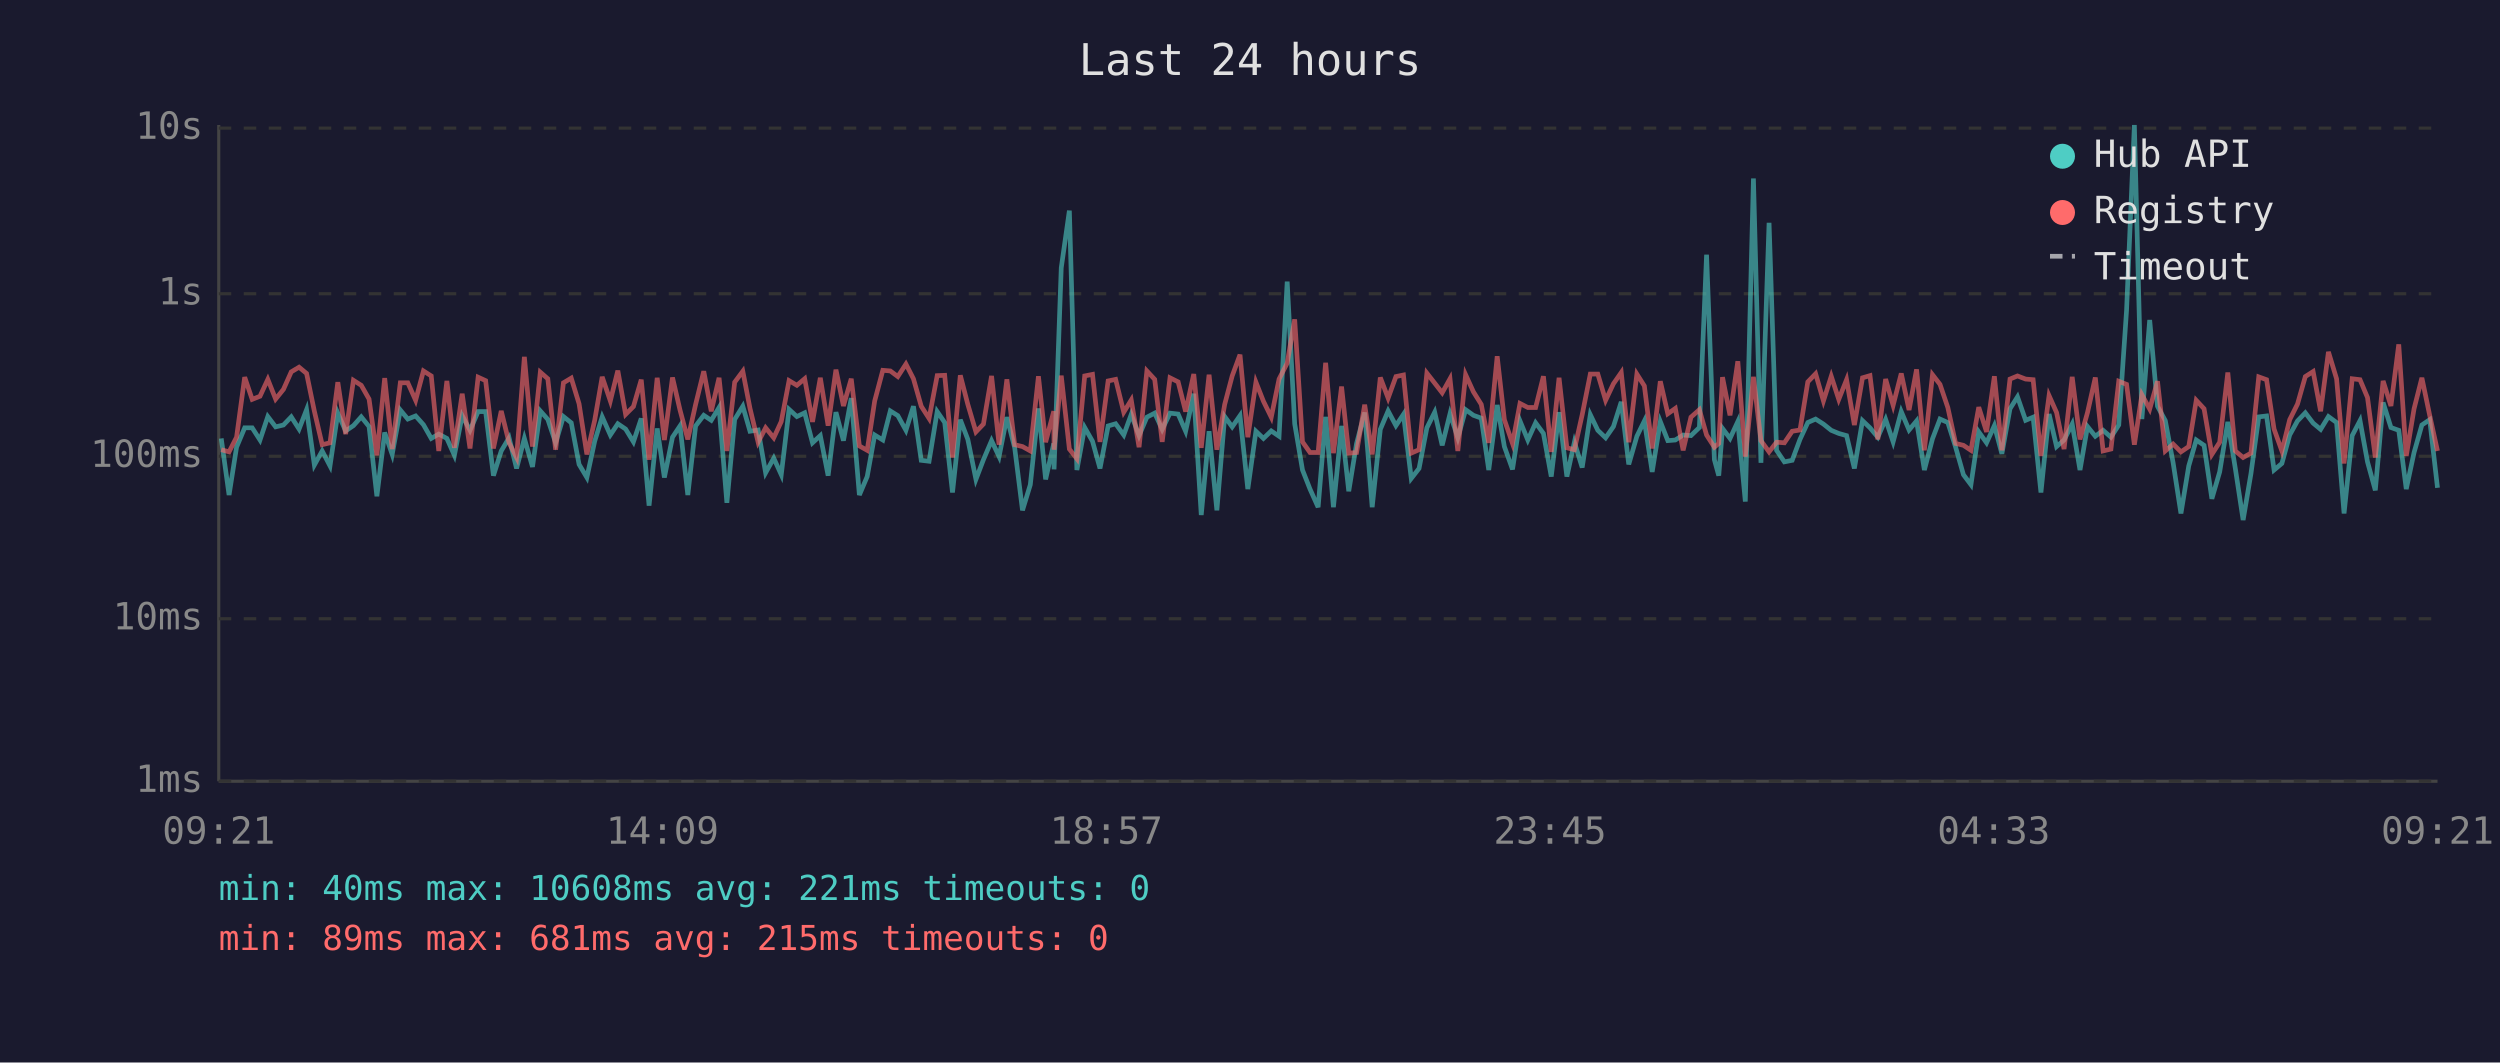
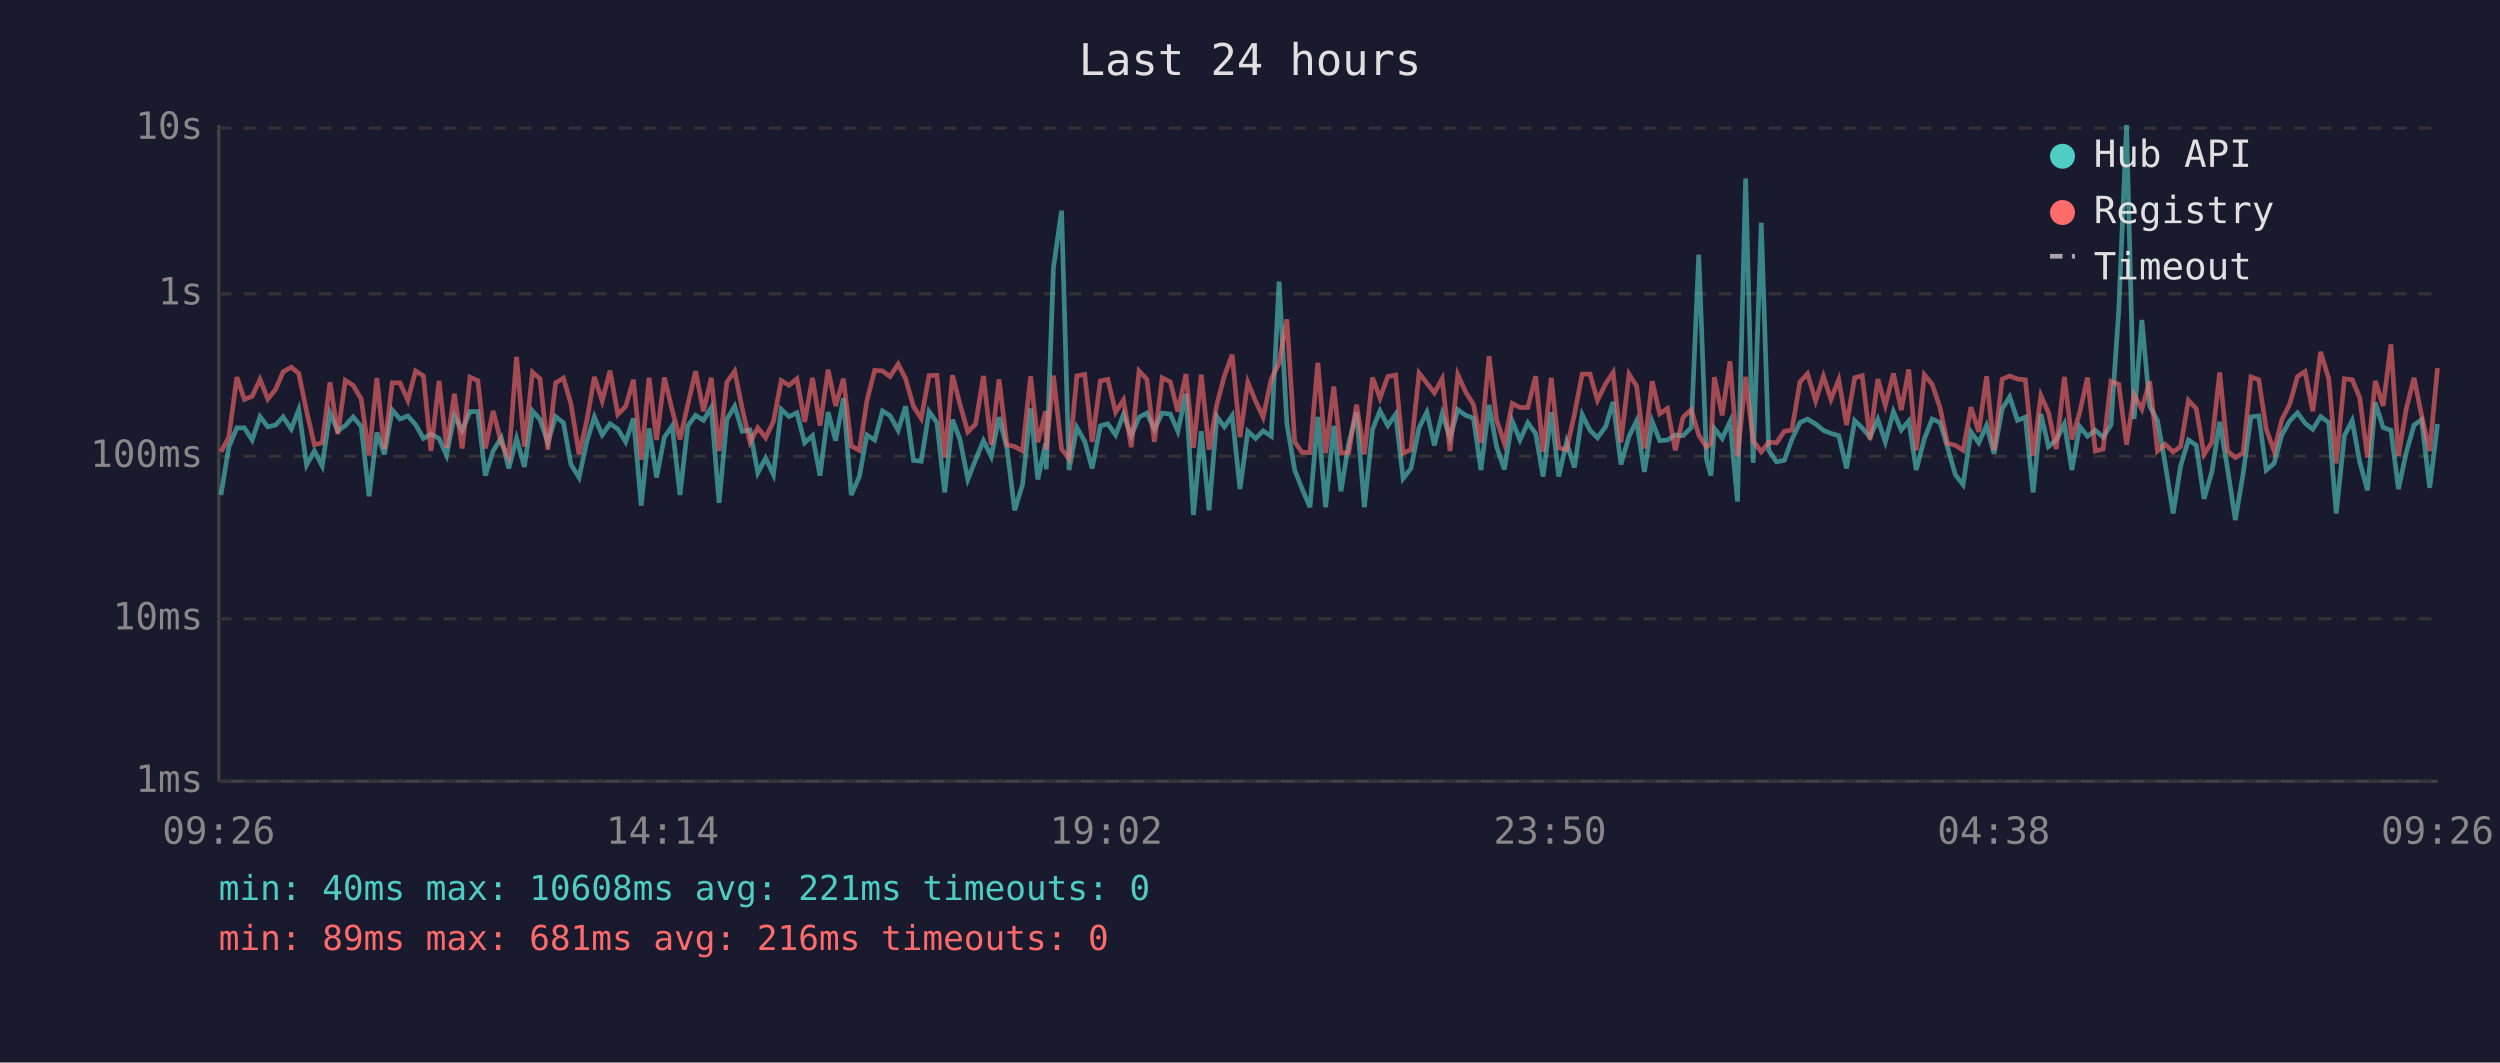
<svg xmlns="http://www.w3.org/2000/svg" viewBox="0 0 800 340" font-family="monospace" font-size="12">
  <rect width="800" height="340" fill="#1a1a2e" />
  <text x="400" y="24" fill="#e0e0e0" font-size="14" text-anchor="middle">Last 24 hours</text>
  <line x1="70" y1="40" x2="70" y2="250" stroke="#444" stroke-width="1" />
  <line x1="70" y1="250" x2="780" y2="250" stroke="#444" stroke-width="1" />
  <line x1="70" y1="250" x2="780" y2="250" stroke="#333" stroke-width="1" stroke-dasharray="4" />
  <text x="65" y="250" fill="#888" text-anchor="end" dominant-baseline="middle">1ms</text>
  <line x1="70" y1="198" x2="780" y2="198" stroke="#333" stroke-width="1" stroke-dasharray="4" />
  <text x="65" y="198" fill="#888" text-anchor="end" dominant-baseline="middle">10ms</text>
  <line x1="70" y1="146" x2="780" y2="146" stroke="#333" stroke-width="1" stroke-dasharray="4" />
  <text x="65" y="146" fill="#888" text-anchor="end" dominant-baseline="middle">100ms</text>
  <line x1="70" y1="94" x2="780" y2="94" stroke="#333" stroke-width="1" stroke-dasharray="4" />
  <text x="65" y="94" fill="#888" text-anchor="end" dominant-baseline="middle">1s</text>
  <line x1="70" y1="41" x2="780" y2="41" stroke="#333" stroke-width="1" stroke-dasharray="4" />
  <text x="65" y="41" fill="#888" text-anchor="end" dominant-baseline="middle">10s</text>
-   <text x="70" y="270" fill="#888" text-anchor="middle">09:21</text>
-   <text x="212" y="270" fill="#888" text-anchor="middle">14:09</text>
-   <text x="354" y="270" fill="#888" text-anchor="middle">18:57</text>
-   <text x="496" y="270" fill="#888" text-anchor="middle">23:45</text>
-   <text x="638" y="270" fill="#888" text-anchor="middle">04:33</text>
-   <text x="780" y="270" fill="#888" text-anchor="middle">09:21</text>
-   <polyline points="70.8,140.3 73.3,158.4 75.7,143.1 78.3,136.9 80.7,136.9 83.2,140.8 85.7,133.3 88.2,136.6 90.7,136.0 93.2,133.4 95.7,137.3 98.1,131.1 100.6,148.8 103.1,144.3 105.6,149.1 108.1,132.2 110.6,137.9 113.1,136.2 115.6,133.4 118.1,136.5 120.6,158.8 123.1,138.4 125.5,145.4 128.1,131.2 130.5,134.1 133.0,133.1 135.5,135.9 138.0,140.3 140.4,138.9 143.0,140.3 145.4,145.7 147.9,133.0 150.4,137.7 153.0,131.7 155.4,131.7 157.9,152.2 160.4,144.3 162.9,140.1 165.3,149.9 167.8,140.3 170.4,149.4 172.9,131.5 175.3,134.2 177.8,141.7 180.3,133.3 182.8,135.3 185.3,148.6 187.8,152.8 190.3,141.2 192.7,133.4 195.3,139.2 197.7,135.6 200.2,137.3 202.7,141.4 205.2,133.9 207.7,161.8 210.3,137.1 212.6,152.8 215.2,139.9 217.6,136.3 220.1,158.4 222.6,136.3 225.2,132.9 227.6,134.5 230.1,130.4 232.6,160.9 235.1,134.2 237.7,130.0 240.0,138.0 242.6,137.6 245.0,151.3 247.6,146.6 250.0,151.9 252.5,131.0 255.0,133.3 257.5,132.1 260.0,141.7 262.5,139.4 265.0,152.2 267.5,131.9 269.9,141.0 272.4,127.4 275.0,158.4 277.5,152.5 279.9,139.2 282.5,140.8 284.9,131.5 287.3,133.0 289.9,137.7 292.3,130.0 294.8,147.3 297.3,147.6 299.9,131.7 302.3,135.2 304.8,157.6 307.3,134.3 309.7,140.6 312.3,153.4 314.7,147.1 317.3,141.0 319.7,146.1 322.2,133.5 324.7,143.3 327.2,163.3 329.7,155.1 332.3,130.7 334.6,153.4 337.2,141.9 337.3,150.2 339.6,85.7 342.2,67.4 344.6,150.4 347.1,136.8 349.6,141.2 352.0,149.9 354.6,136.3 357.0,135.6 359.6,139.2 362.0,132.6 364.5,139.4 367.0,133.5 369.5,132.2 371.9,137.4 374.4,132.2 377.0,132.5 379.4,138.0 382.0,126.0 384.4,164.8 386.9,138.0 389.4,163.3 391.9,133.3 394.3,136.6 396.8,133.0 399.3,156.5 401.9,138.0 404.3,140.3 406.8,137.9 409.3,139.6 411.9,90.1 414.3,135.6 416.8,150.4 419.2,156.5 421.8,162.3 424.2,133.4 426.7,162.3 429.3,136.3 431.6,157.2 434.1,141.9 436.7,132.0 439.1,162.3 441.7,137.4 444.2,131.5 446.7,136.2 449.1,132.6 451.6,153.1 454.1,149.9 456.6,136.9 459.1,131.9 461.5,142.5 464.0,132.4 466.5,140.1 469.0,131.1 471.5,132.9 474.0,133.8 476.4,150.4 479.1,129.6 481.4,142.9 484.0,150.2 486.4,134.7 488.9,140.8 491.4,135.3 493.9,138.7 496.4,152.5 498.9,131.9 501.4,152.5 503.8,141.5 506.3,149.6 508.9,132.7 511.3,137.7 513.8,140.1 516.3,136.5 518.8,128.6 521.2,148.6 523.8,139.6 526.2,134.7 528.7,151.0 531.3,134.9 533.7,141.0 536.1,140.8 538.6,139.2 541.1,139.4 543.8,136.8 546.1,81.5 548.6,147.1 550.0,152.2 551.2,137.1 553.6,140.3 556.1,134.9 558.5,160.5 561.1,57.1 563.5,148.1 566.1,71.3 568.5,144.1 571.0,147.8 573.5,147.3 576.0,140.6 578.5,135.2 581.0,134.1 583.5,135.7 586.0,137.7 588.4,138.7 590.9,139.4 593.4,149.9 596.0,134.6 598.4,136.9 600.9,139.9 603.4,134.2 605.8,141.4 608.4,131.7 610.9,137.6 613.3,134.7 615.8,150.4 618.4,140.4 620.8,134.1 623.3,135.2 625.8,143.1 628.3,151.9 630.7,155.1 633.2,138.2 635.7,141.7 638.2,136.2 640.6,145.2 643.2,130.8 645.6,127.0 648.2,134.5 650.6,133.5 653.1,157.6 655.7,132.5 658.1,142.9 660.5,140.8 663.1,135.7 665.6,150.4 668.0,136.5 670.5,139.6 673.0,137.7 675.5,139.9 678.0,136.0 680.5,99.3 683.0,40.0 685.4,134.1 687.9,102.4 690.4,130.0 692.9,134.6 695.4,148.1 697.9,164.3 700.4,149.1 702.8,140.8 705.3,142.5 707.8,159.6 710.3,151.0 712.9,135.0 715.3,149.9 717.8,166.4 720.3,151.6 722.8,133.4 725.3,133.1 727.7,150.4 730.2,148.3 732.7,139.2 735.2,134.7 737.7,132.1 740.2,135.4 742.6,137.4 745.1,133.3 747.7,135.2 750.1,164.3 752.7,139.4 755.2,134.6 757.6,147.8 760.1,156.9 762.6,128.8 765.1,136.8 767.6,137.7 770.0,156.5 772.5,144.8 775.0,136.0 777.5,134.3 780.0,156.1" fill="none" stroke="#4ecdc4" stroke-width="1.5" opacity="0.6" />
-   <polyline points="70.8,143.9 73.3,144.6 75.7,139.9 78.3,120.7 80.7,127.8 83.2,126.8 85.7,121.4 88.2,127.7 90.7,124.6 93.2,119.0 95.7,117.5 98.1,119.5 100.6,131.6 103.1,142.3 105.6,141.7 108.1,122.3 110.6,138.9 113.1,121.7 115.6,123.3 118.1,127.7 120.6,145.7 123.1,121.0 125.5,143.7 128.1,122.5 130.5,122.5 133.0,128.1 135.5,118.7 138.0,120.3 140.4,144.3 143.0,121.9 145.4,143.3 147.9,126.0 150.4,143.5 153.0,120.7 155.4,121.8 157.9,143.5 160.4,131.5 162.9,141.7 165.3,146.4 167.8,114.2 170.4,142.9 172.9,119.1 175.3,121.2 177.8,143.9 180.3,122.5 182.8,121.0 185.3,129.2 187.8,145.4 190.3,134.5 192.7,120.6 195.3,128.3 197.7,118.6 200.2,132.6 202.7,130.1 205.2,121.5 207.7,147.1 210.3,120.9 212.6,140.8 215.2,120.8 217.6,131.2 220.1,140.6 222.6,129.4 225.2,118.8 227.6,131.6 230.1,120.9 232.6,144.3 235.1,122.3 237.7,118.8 240.0,130.7 242.6,141.5 245.0,136.9 247.6,140.1 250.0,134.9 252.5,121.8 255.0,123.3 257.5,121.2 260.0,135.0 262.5,120.9 265.0,136.2 267.5,118.3 269.9,129.9 272.4,121.2 275.0,142.7 277.5,144.1 279.9,128.3 282.5,118.5 284.9,118.7 287.3,120.5 289.9,116.5 292.3,121.2 294.8,130.0 297.3,133.9 299.9,120.2 302.3,120.1 304.8,146.4 307.3,120.1 309.7,129.4 312.3,138.2 314.7,135.7 317.3,120.3 319.7,142.3 322.2,121.4 324.7,142.3 327.2,142.9 329.7,144.3 332.3,120.4 334.6,141.5 337.2,131.6 337.3,143.9 339.6,120.2 342.2,143.7 344.6,146.8 347.1,120.3 349.6,119.8 352.0,141.4 354.6,121.9 357.0,121.4 359.6,131.9 362.0,128.0 364.5,143.1 367.0,118.7 369.5,121.4 371.9,141.4 374.4,120.9 377.0,122.2 379.4,131.7 382.0,119.7 384.4,143.3 386.9,119.9 389.4,143.9 391.9,129.4 394.3,120.3 396.8,113.5 399.3,139.9 401.9,122.3 404.3,128.4 406.8,133.5 409.3,121.3 411.9,116.2 414.3,102.2 416.8,141.4 419.2,144.8 421.8,144.8 424.2,116.1 426.7,145.0 429.3,123.7 431.6,145.0 434.1,144.8 436.7,129.5 439.1,145.4 441.7,120.8 444.2,127.4 446.7,120.5 449.1,120.0 451.6,145.0 454.1,143.9 456.6,119.4 459.1,122.6 461.5,125.7 464.0,121.2 466.5,144.3 469.0,119.9 471.5,125.4 474.0,129.4 476.4,141.7 479.1,114.0 481.4,134.3 484.0,141.9 486.4,129.1 488.9,130.4 491.4,130.4 493.9,120.4 496.4,144.6 498.9,120.9 501.4,143.3 503.8,143.9 506.3,132.7 508.9,119.7 511.3,119.7 513.8,128.1 516.3,122.8 518.8,119.2 521.2,141.5 523.8,119.7 526.2,123.5 528.7,143.5 531.3,122.0 533.7,132.4 536.1,130.7 538.6,144.1 541.1,133.5 543.8,131.1 546.1,139.2 548.6,143.1 550.0,141.9 551.2,120.7 553.6,132.9 556.1,115.6 558.5,146.1 561.1,120.6 563.5,141.0 566.1,144.6 568.5,141.5 571.0,141.7 573.5,138.0 576.0,137.6 578.5,122.2 581.0,119.6 583.5,128.3 586.0,120.4 588.4,127.8 590.9,121.5 593.4,136.0 596.0,120.9 598.4,120.2 600.9,140.6 603.4,121.3 605.8,129.7 608.4,119.5 610.9,131.2 613.3,118.2 615.8,144.1 618.4,119.9 620.8,123.0 623.3,130.4 625.8,141.9 628.3,142.5 630.7,144.1 633.2,130.3 635.7,138.2 638.2,120.4 640.6,144.1 643.2,121.3 645.6,120.3 648.2,121.3 650.6,121.5 653.1,145.9 655.7,126.6 658.1,132.0 660.5,143.7 663.1,120.6 665.6,140.6 668.0,132.0 670.5,120.8 673.0,144.3 675.5,143.7 678.0,122.0 680.5,123.0 683.0,142.3 685.4,126.3 687.9,130.9 690.4,122.0 692.9,144.3 695.4,142.1 697.9,144.6 700.4,142.9 702.8,128.1 705.3,130.8 707.8,145.4 710.3,141.5 712.9,119.2 715.3,144.3 717.8,146.4 720.3,145.0 722.8,120.6 725.3,121.5 727.7,137.3 730.2,144.3 732.7,134.3 735.2,129.3 737.7,120.5 740.2,118.9 742.6,131.6 745.1,112.6 747.7,121.2 750.1,148.3 752.7,121.2 755.2,121.5 757.6,127.2 760.1,146.4 762.6,121.9 765.1,129.9 767.6,110.2 770.0,145.9 772.5,130.8 775.0,120.9 777.5,132.9 780.0,144.3" fill="none" stroke="#ff6b6b" stroke-width="1.5" opacity="0.6" />
+   <text x="70" y="270" fill="#888" text-anchor="middle">09:26</text>
+   <text x="212" y="270" fill="#888" text-anchor="middle">14:14</text>
+   <text x="354" y="270" fill="#888" text-anchor="middle">19:02</text>
+   <text x="496" y="270" fill="#888" text-anchor="middle">23:50</text>
+   <text x="638" y="270" fill="#888" text-anchor="middle">04:38</text>
+   <text x="780" y="270" fill="#888" text-anchor="middle">09:26</text>
+   <polyline points="70.7,158.4 73.2,143.1 75.8,136.9 78.2,136.9 80.7,140.8 83.2,133.3 85.7,136.6 88.2,136.0 90.6,133.4 93.2,137.3 95.6,131.1 98.1,148.8 100.6,144.3 103.1,149.1 105.6,132.2 108.1,137.9 110.5,136.2 113.0,133.4 115.6,136.5 118.1,158.8 120.6,138.4 123.0,145.4 125.5,131.2 128.0,134.1 130.5,133.1 133.0,135.9 135.5,140.3 137.9,138.9 140.5,140.3 142.9,145.7 145.4,133.0 147.9,137.7 150.4,131.7 152.9,131.7 155.3,152.2 157.8,144.3 160.4,140.1 162.8,149.9 165.3,140.3 167.8,149.4 170.4,131.5 172.8,134.2 175.3,141.7 177.8,133.3 180.3,135.3 182.7,148.6 185.3,152.8 187.8,141.2 190.2,133.4 192.7,139.2 195.2,135.6 197.7,137.3 200.2,141.4 202.7,133.9 205.2,161.8 207.7,137.1 210.1,152.8 212.6,139.9 215.1,136.3 217.6,158.4 220.1,136.3 222.6,132.9 225.1,134.5 227.6,130.4 230.1,160.9 232.6,134.2 235.1,130.0 237.5,138.0 240.0,137.6 242.5,151.3 245.0,146.6 247.5,151.9 250.0,131.0 252.5,133.3 255.0,132.1 257.5,141.7 260.0,139.4 262.4,152.2 265.0,131.9 267.4,141.0 269.9,127.4 272.4,158.4 275.0,152.5 277.4,139.2 279.9,140.8 282.4,131.5 284.8,133.0 287.4,137.7 289.8,130.0 292.3,147.3 294.8,147.6 297.3,131.7 299.8,135.2 302.3,157.6 304.8,134.3 307.2,140.6 309.7,153.4 312.2,147.1 314.7,141.0 317.2,146.1 319.7,133.5 322.2,143.3 324.7,163.3 327.2,155.1 329.8,130.7 332.1,153.4 334.6,141.9 334.8,150.2 337.1,85.7 339.7,67.4 342.1,150.4 344.6,136.8 347.1,141.2 349.5,149.9 352.1,136.3 354.5,135.6 357.0,139.2 359.5,132.6 362.0,139.4 364.5,133.5 367.0,132.2 369.4,137.4 371.9,132.2 374.5,132.5 376.9,138.0 379.5,126.0 381.9,164.8 384.4,138.0 386.9,163.3 389.4,133.3 391.8,136.6 394.3,133.0 396.8,156.5 399.3,138.0 401.8,140.3 404.2,137.9 406.8,139.6 409.3,90.1 411.8,135.6 414.3,150.4 416.7,156.5 419.2,162.3 421.7,133.4 424.2,162.3 426.8,136.3 429.1,157.2 431.6,141.9 434.1,132.0 436.6,162.3 439.2,137.4 441.6,131.5 444.1,136.2 446.6,132.6 449.0,153.1 451.5,149.9 454.1,136.9 456.6,131.9 459.0,142.5 461.5,132.4 464.0,140.1 466.5,131.1 469.0,132.9 471.5,133.8 473.9,150.4 476.5,129.6 478.9,142.9 481.4,150.2 483.9,134.7 486.4,140.8 488.9,135.3 491.4,138.7 493.8,152.5 496.4,131.9 498.8,152.5 501.3,141.5 503.8,149.6 506.3,132.7 508.8,137.7 511.2,140.1 513.8,136.5 516.2,128.6 518.7,148.6 521.3,139.6 523.7,134.7 526.2,151.0 528.7,134.9 531.1,141.0 533.6,140.8 536.1,139.2 538.6,139.4 541.2,136.8 543.6,81.5 546.1,147.1 547.5,152.2 548.6,137.1 551.1,140.3 553.6,134.9 556.0,160.5 558.6,57.1 561.0,148.1 563.6,71.3 566.0,144.1 568.5,147.8 571.0,147.3 573.4,140.6 576.0,135.2 578.4,134.1 581.0,135.7 583.5,137.7 585.9,138.7 588.4,139.4 590.9,149.9 593.5,134.6 595.9,136.9 598.4,139.9 600.9,134.2 603.3,141.4 605.9,131.7 608.4,137.6 610.8,134.7 613.2,150.4 615.8,140.4 618.3,134.1 620.8,135.2 623.2,143.1 625.7,151.9 628.2,155.1 630.7,138.2 633.2,141.7 635.7,136.2 638.1,145.2 640.7,130.8 643.1,127.0 645.6,134.5 648.1,133.5 650.6,157.6 653.1,132.5 655.5,142.9 658.0,140.8 660.6,135.7 663.0,150.4 665.5,136.5 668.0,139.6 670.5,137.7 673.0,139.9 675.5,136.0 678.0,99.3 680.5,40.0 682.9,134.1 685.4,102.4 687.9,130.0 690.4,134.6 692.8,148.1 695.4,164.3 697.8,149.1 700.3,140.8 702.8,142.5 705.3,159.6 707.8,151.0 710.3,135.0 712.8,149.9 715.3,166.4 717.8,151.6 720.3,133.4 722.8,133.1 725.2,150.4 727.7,148.3 730.2,139.2 732.7,134.7 735.2,132.1 737.6,135.4 740.1,137.4 742.6,133.3 745.2,135.2 747.6,164.3 750.2,139.4 752.7,134.6 755.1,147.8 757.6,156.9 760.1,128.8 762.6,136.8 765.1,137.7 767.5,156.5 770.0,144.8 772.5,136.0 774.9,134.3 777.5,156.1 780.0,135.7" fill="none" stroke="#4ecdc4" stroke-width="1.5" opacity="0.6" />
+   <polyline points="70.7,144.6 73.2,139.9 75.8,120.7 78.2,127.8 80.7,126.8 83.2,121.4 85.7,127.7 88.2,124.6 90.6,119.0 93.2,117.5 95.6,119.5 98.1,131.6 100.6,142.3 103.1,141.7 105.6,122.3 108.1,138.9 110.5,121.7 113.0,123.3 115.6,127.7 118.1,145.7 120.6,121.0 123.0,143.7 125.5,122.5 128.0,122.5 130.5,128.1 133.0,118.7 135.5,120.3 137.9,144.3 140.5,121.9 142.9,143.3 145.4,126.0 147.9,143.5 150.4,120.7 152.9,121.8 155.3,143.5 157.8,131.5 160.4,141.7 162.8,146.4 165.3,114.2 167.8,142.9 170.4,119.1 172.8,121.2 175.3,143.9 177.8,122.5 180.3,121.0 182.7,129.2 185.3,145.4 187.8,134.5 190.2,120.6 192.7,128.3 195.2,118.6 197.7,132.6 200.2,130.1 202.7,121.5 205.2,147.1 207.7,120.9 210.1,140.8 212.6,120.8 215.1,131.2 217.6,140.6 220.1,129.4 222.6,118.8 225.1,131.6 227.6,120.9 230.1,144.3 232.6,122.3 235.1,118.8 237.5,130.7 240.0,141.5 242.5,136.9 245.0,140.1 247.5,134.9 250.0,121.8 252.5,123.3 255.0,121.2 257.5,135.0 260.0,120.9 262.4,136.2 265.0,118.3 267.4,129.9 269.9,121.2 272.4,142.7 275.0,144.1 277.4,128.3 279.9,118.5 282.4,118.7 284.8,120.5 287.4,116.5 289.8,121.2 292.3,130.0 294.8,133.9 297.3,120.2 299.8,120.1 302.3,146.4 304.8,120.1 307.2,129.4 309.7,138.2 312.2,135.7 314.7,120.3 317.2,142.3 319.7,121.4 322.2,142.3 324.7,142.9 327.2,144.3 329.8,120.4 332.1,141.5 334.6,131.6 334.8,143.9 337.1,120.2 339.7,143.7 342.1,146.8 344.6,120.3 347.1,119.8 349.5,141.4 352.1,121.9 354.5,121.4 357.0,131.9 359.5,128.0 362.0,143.1 364.5,118.7 367.0,121.4 369.4,141.4 371.9,120.9 374.5,122.2 376.9,131.7 379.5,119.7 381.9,143.3 384.4,119.9 386.9,143.9 389.4,129.4 391.8,120.3 394.3,113.5 396.8,139.9 399.3,122.3 401.8,128.4 404.2,133.5 406.8,121.3 409.3,116.2 411.8,102.2 414.3,141.4 416.7,144.8 419.2,144.8 421.7,116.1 424.2,145.0 426.8,123.7 429.1,145.0 431.6,144.8 434.1,129.5 436.6,145.4 439.2,120.8 441.6,127.4 444.1,120.5 446.6,120.0 449.0,145.0 451.5,143.9 454.1,119.4 456.6,122.6 459.0,125.7 461.5,121.2 464.0,144.3 466.5,119.9 469.0,125.4 471.5,129.4 473.9,141.7 476.5,114.0 478.9,134.3 481.4,141.9 483.9,129.1 486.4,130.4 488.9,130.4 491.4,120.4 493.8,144.6 496.4,120.9 498.8,143.3 501.3,143.9 503.8,132.7 506.3,119.7 508.8,119.7 511.2,128.1 513.8,122.8 516.2,119.2 518.7,141.5 521.3,119.7 523.7,123.5 526.2,143.5 528.7,122.0 531.1,132.4 533.6,130.7 536.1,144.1 538.6,133.5 541.2,131.1 543.6,139.2 546.1,143.1 547.5,141.9 548.6,120.7 551.1,132.9 553.6,115.6 556.0,146.1 558.6,120.6 561.0,141.0 563.6,144.6 566.0,141.5 568.5,141.7 571.0,138.0 573.4,137.6 576.0,122.2 578.4,119.6 581.0,128.3 583.5,120.4 585.9,127.8 588.4,121.5 590.9,136.0 593.5,120.9 595.9,120.2 598.4,140.6 600.9,121.3 603.3,129.7 605.9,119.5 608.4,131.2 610.8,118.2 613.2,144.1 615.8,119.9 618.3,123.0 620.8,130.4 623.2,141.9 625.7,142.5 628.2,144.1 630.7,130.3 633.2,138.2 635.7,120.4 638.1,144.1 640.7,121.3 643.1,120.3 645.6,121.3 648.1,121.5 650.6,145.9 653.1,126.6 655.5,132.0 658.0,143.7 660.6,120.6 663.0,140.6 665.5,132.0 668.0,120.8 670.5,144.3 673.0,143.7 675.5,122.0 678.0,123.0 680.5,142.3 682.9,126.3 685.4,130.9 687.9,122.0 690.4,144.3 692.8,142.1 695.4,144.6 697.8,142.9 700.3,128.1 702.8,130.8 705.3,145.4 707.8,141.5 710.3,119.2 712.8,144.3 715.3,146.4 717.8,145.0 720.3,120.6 722.8,121.5 725.2,137.3 727.7,144.3 730.2,134.3 732.7,129.3 735.2,120.5 737.6,118.9 740.1,131.6 742.6,112.6 745.2,121.2 747.6,148.3 750.2,121.2 752.7,121.5 755.1,127.2 757.6,146.4 760.1,121.9 762.6,129.9 765.1,110.2 767.5,145.9 770.0,130.8 772.5,120.9 774.9,132.9 777.5,144.3 780.0,117.8" fill="none" stroke="#ff6b6b" stroke-width="1.5" opacity="0.6" />
  <circle cx="660" cy="50" r="4" fill="#4ecdc4" />
  <text x="670" y="50" fill="#e0e0e0" dominant-baseline="middle">Hub API</text>
  <circle cx="660" cy="68" r="4" fill="#ff6b6b" />
  <text x="670" y="68" fill="#e0e0e0" dominant-baseline="middle">Registry</text>
  <line x1="656" y1="82" x2="664" y2="82" stroke="#e0e0e0" stroke-width="1.5" stroke-dasharray="4,3" opacity="0.7" />
  <text x="670" y="86" fill="#e0e0e0" dominant-baseline="middle">Timeout</text>
  <text x="70" y="288" fill="#4ecdc4" font-size="11">min: 40ms  max: 10608ms  avg: 221ms  timeouts: 0</text>
-   <text x="70" y="304" fill="#ff6b6b" font-size="11">min: 89ms  max: 681ms  avg: 215ms  timeouts: 0</text>
+   <text x="70" y="304" fill="#ff6b6b" font-size="11">min: 89ms  max: 681ms  avg: 216ms  timeouts: 0</text>
</svg>
